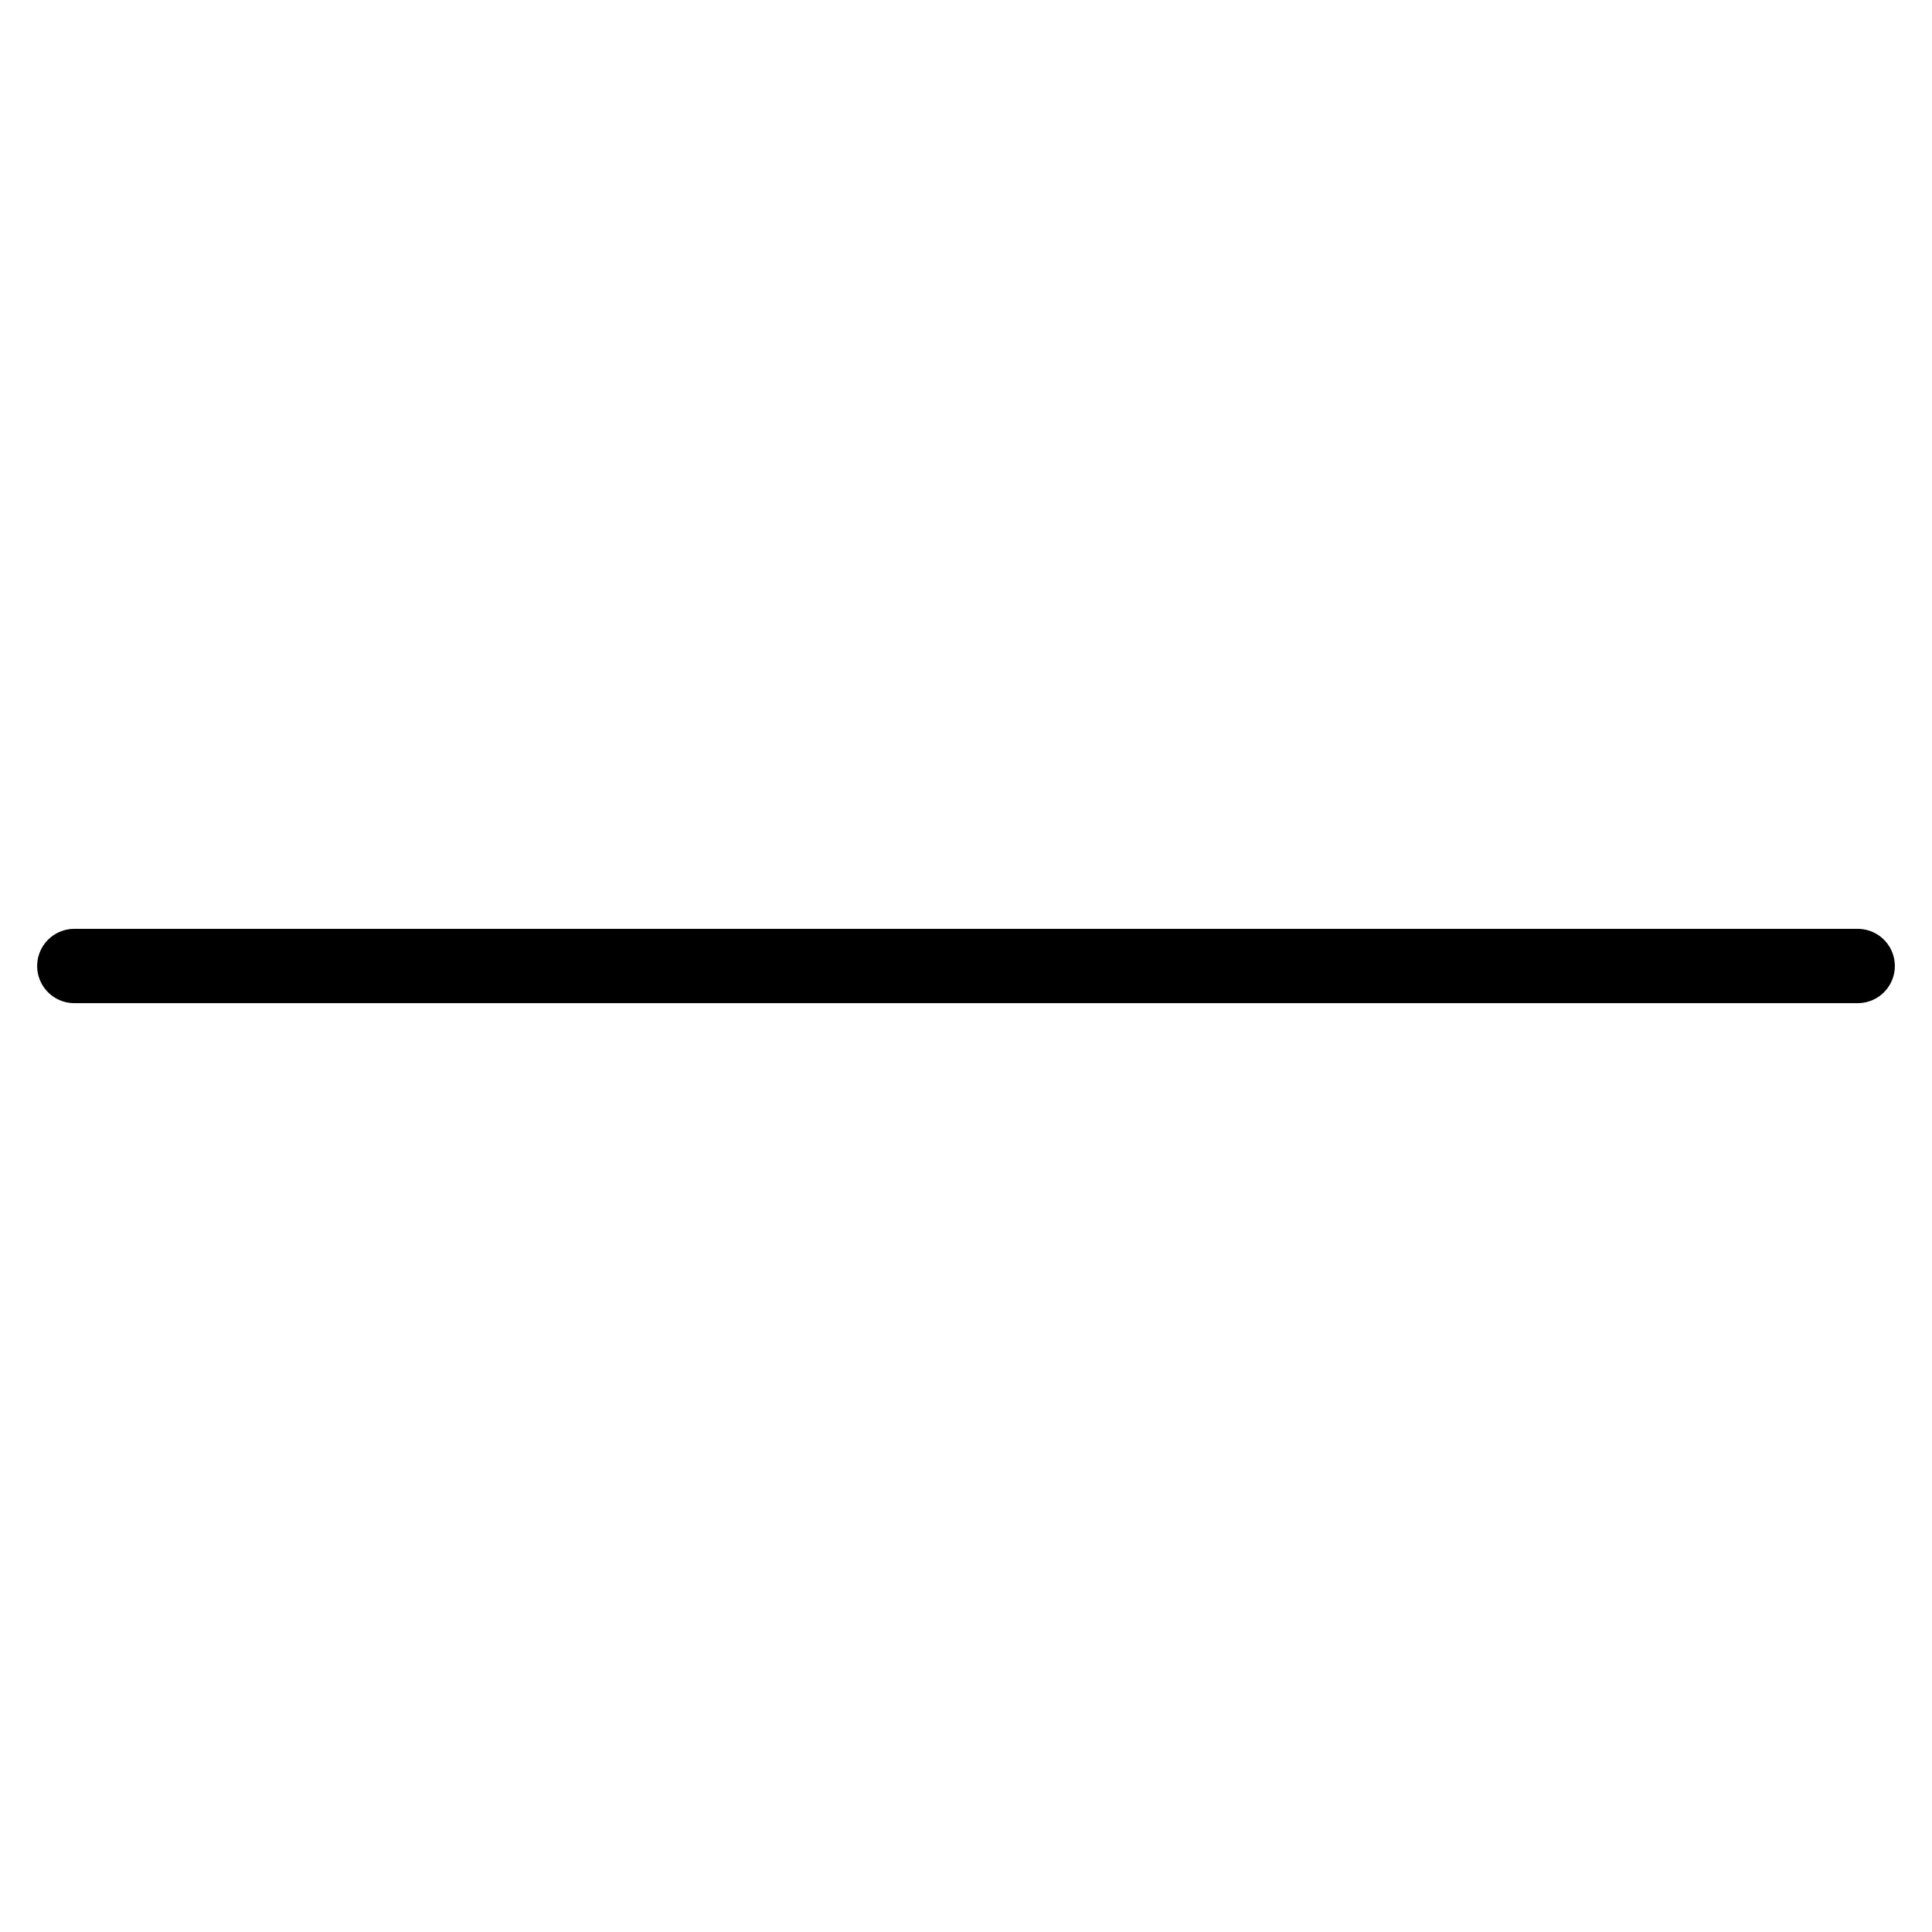
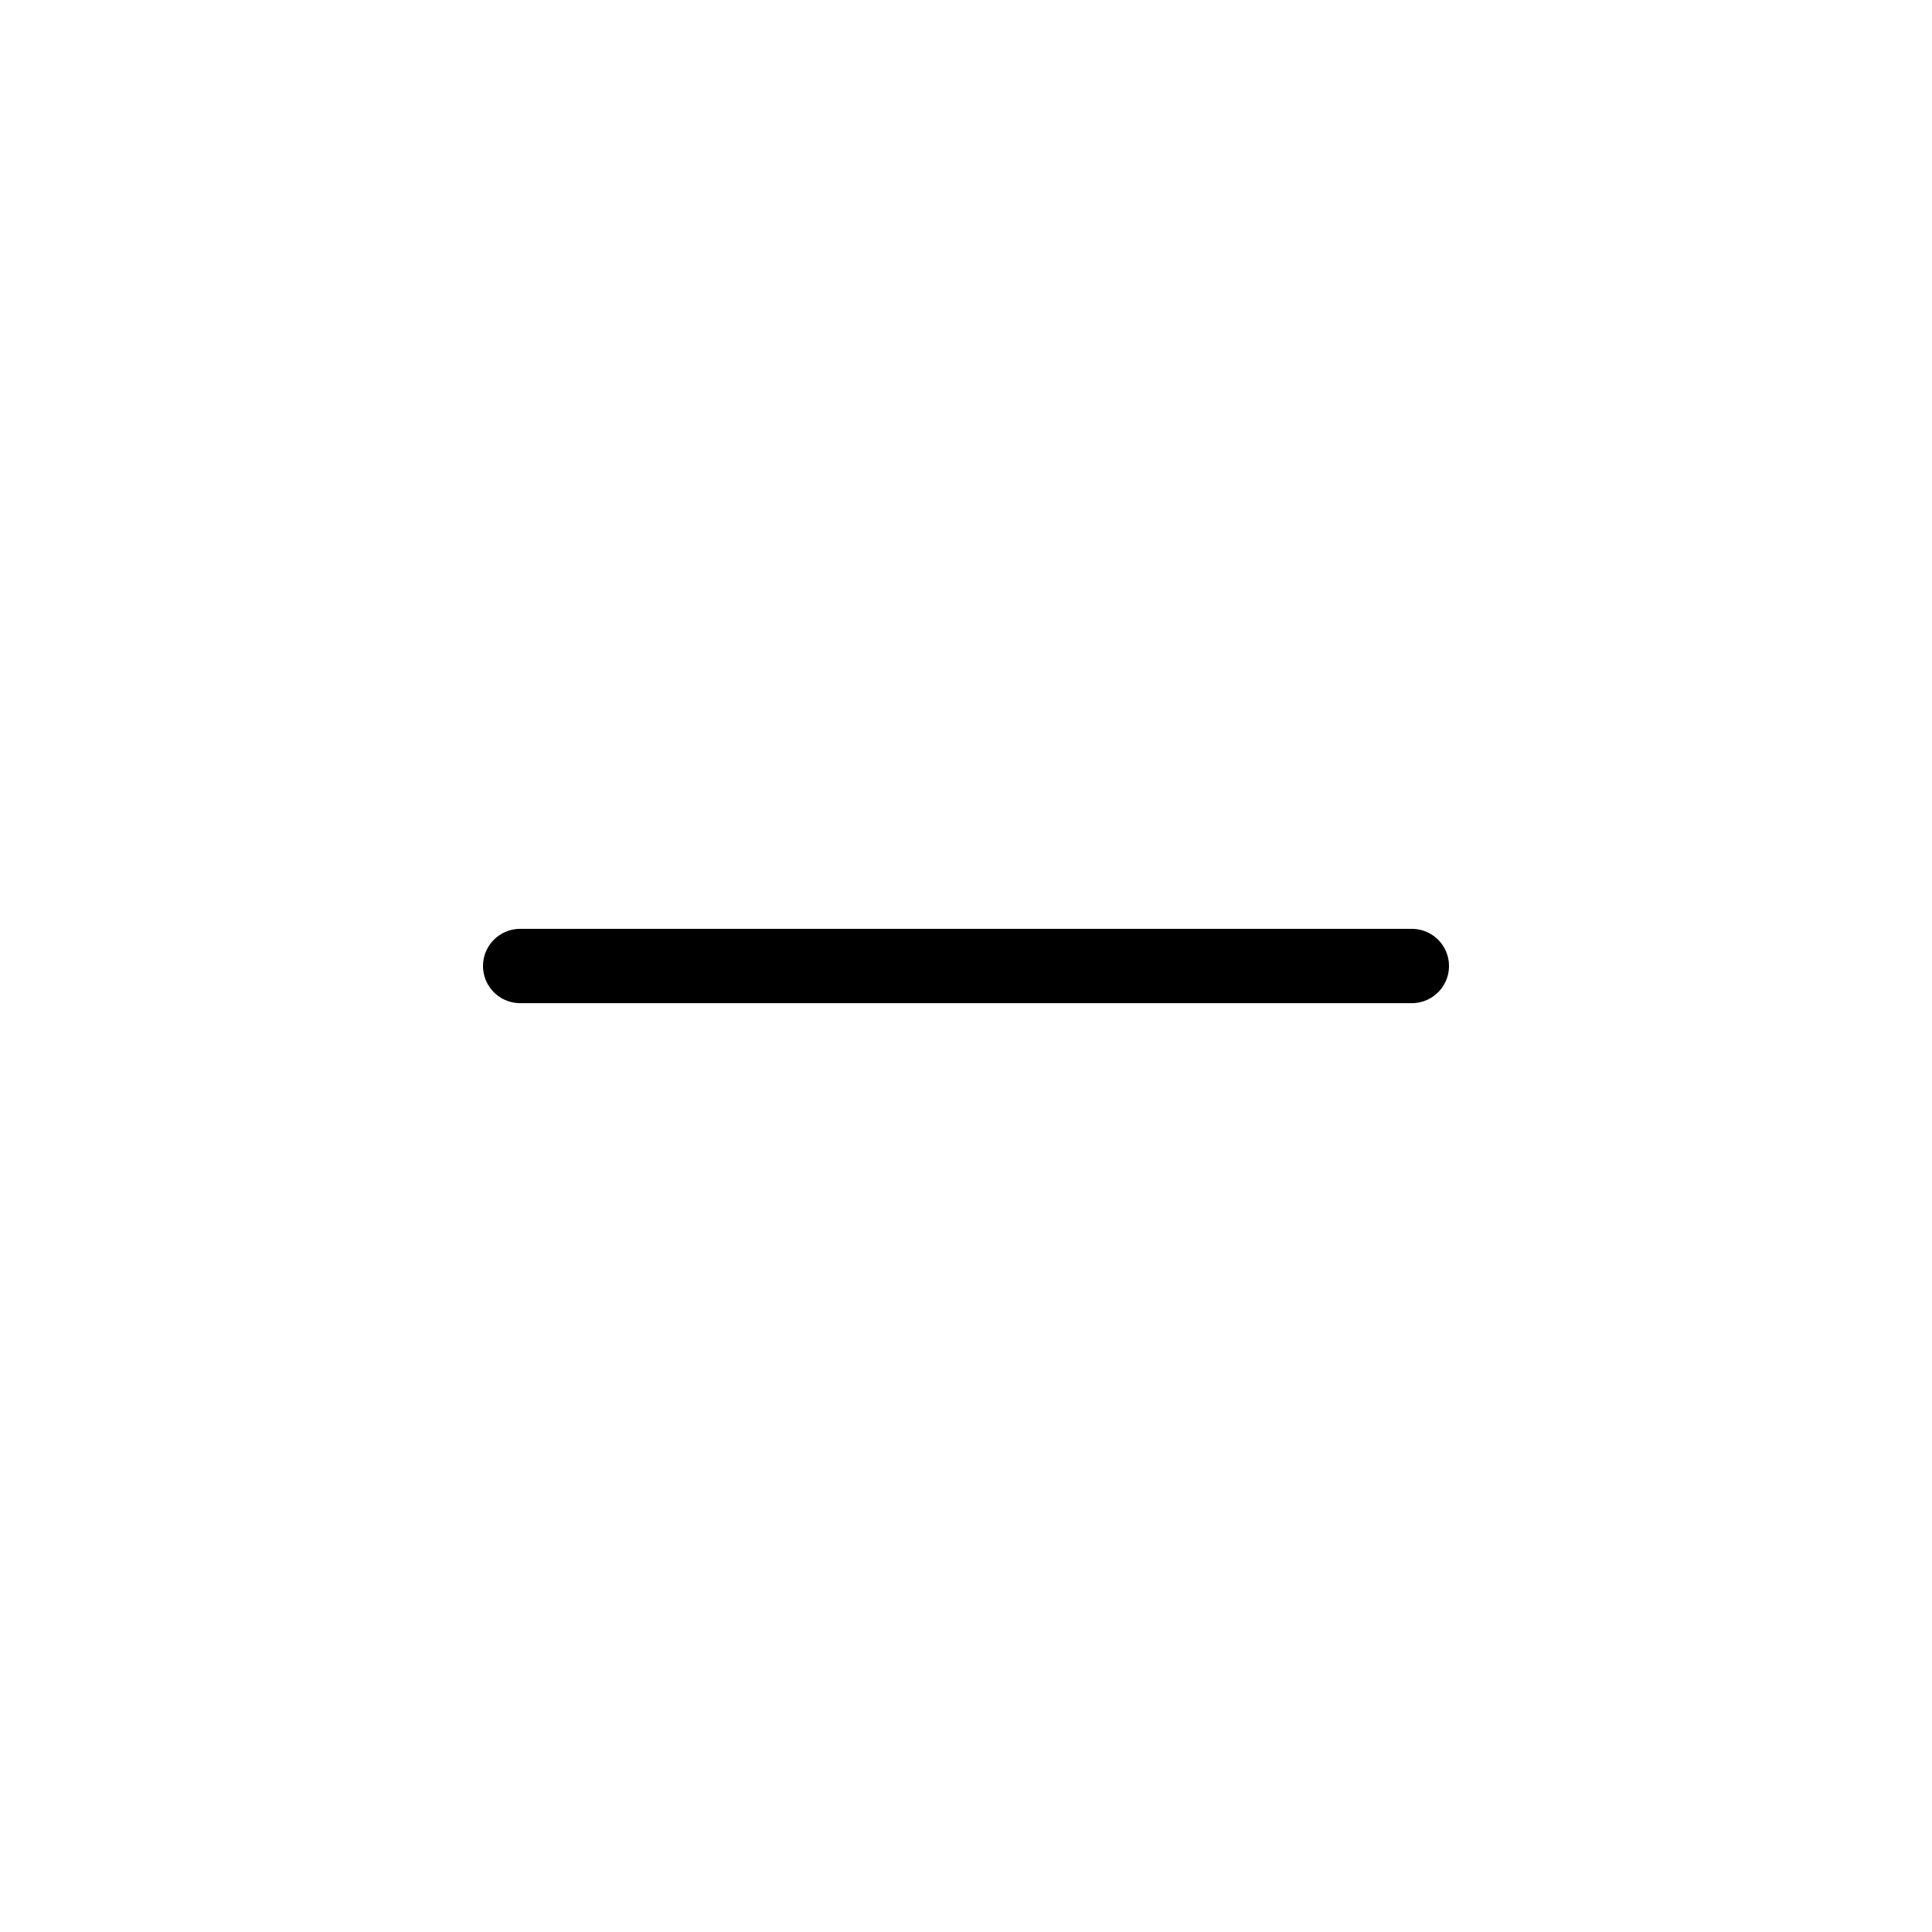
<svg xmlns="http://www.w3.org/2000/svg" width="26" height="26" viewBox="0 0 26 26" fill="none">
-   <path d="M25 13H1" stroke="black" stroke-linecap="round" stroke-linejoin="round" />
+   <path d="M19 13H7" stroke="black" stroke-linecap="round" stroke-linejoin="round" />
</svg>
